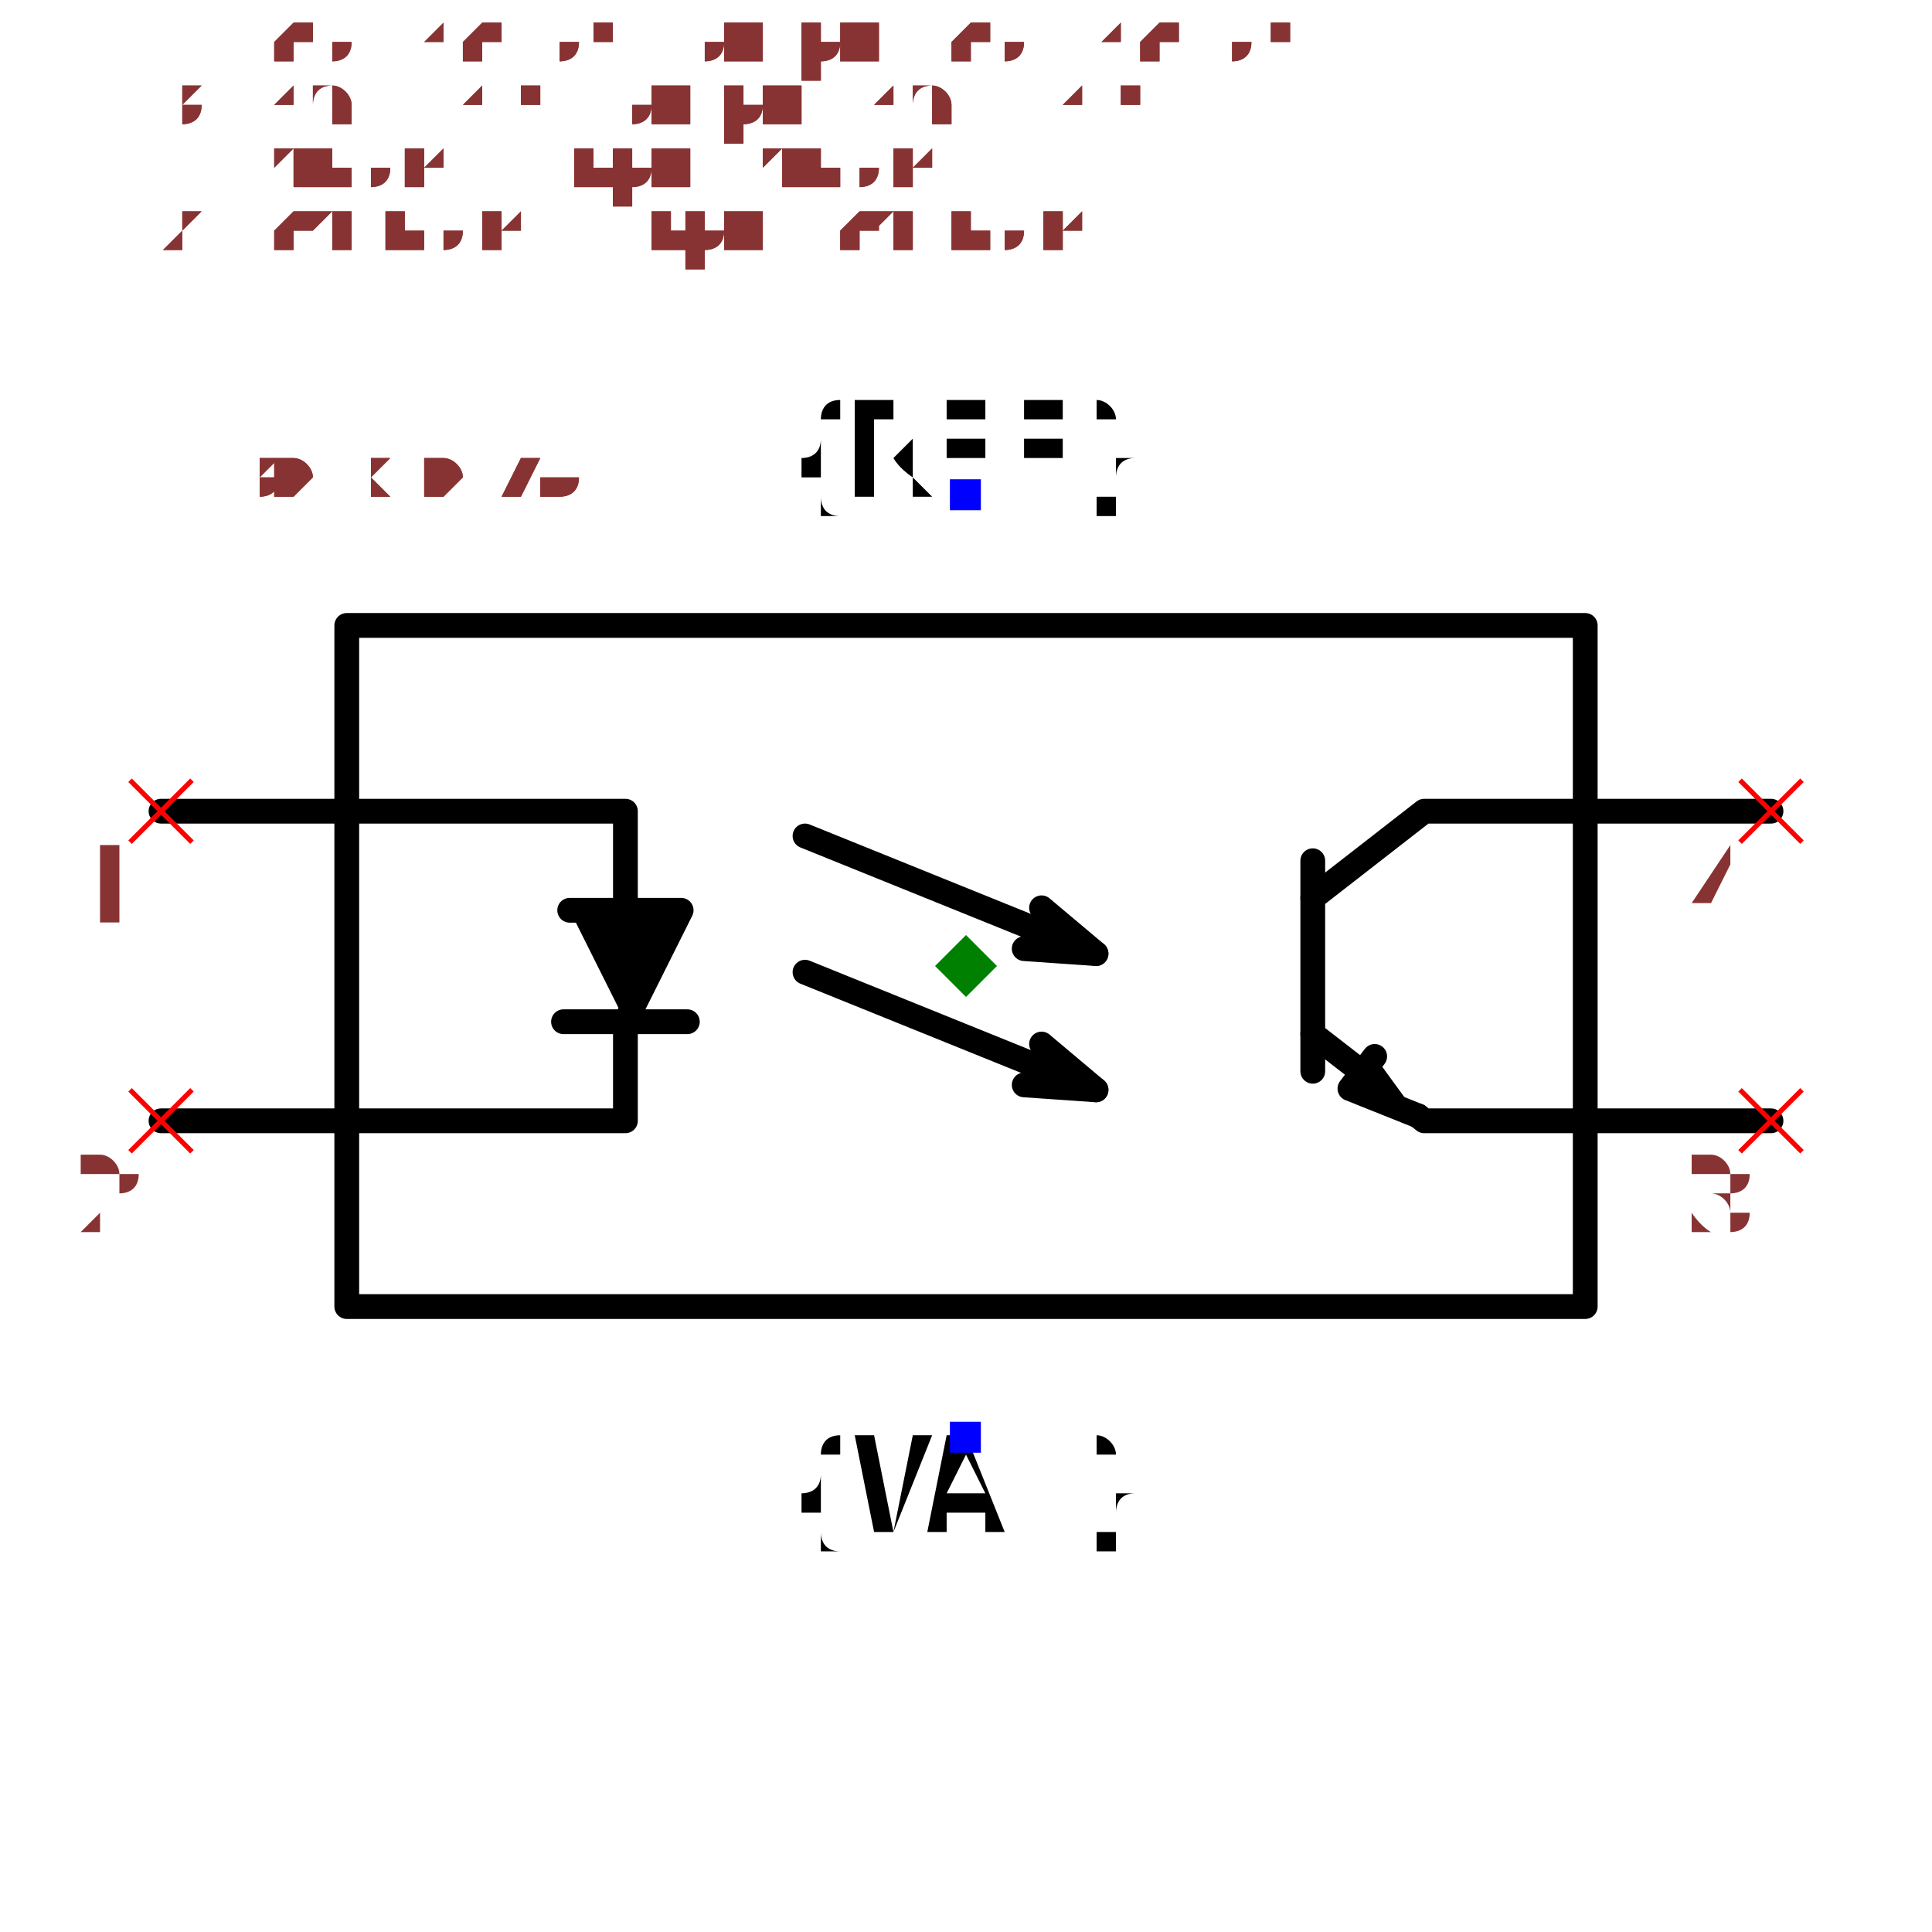
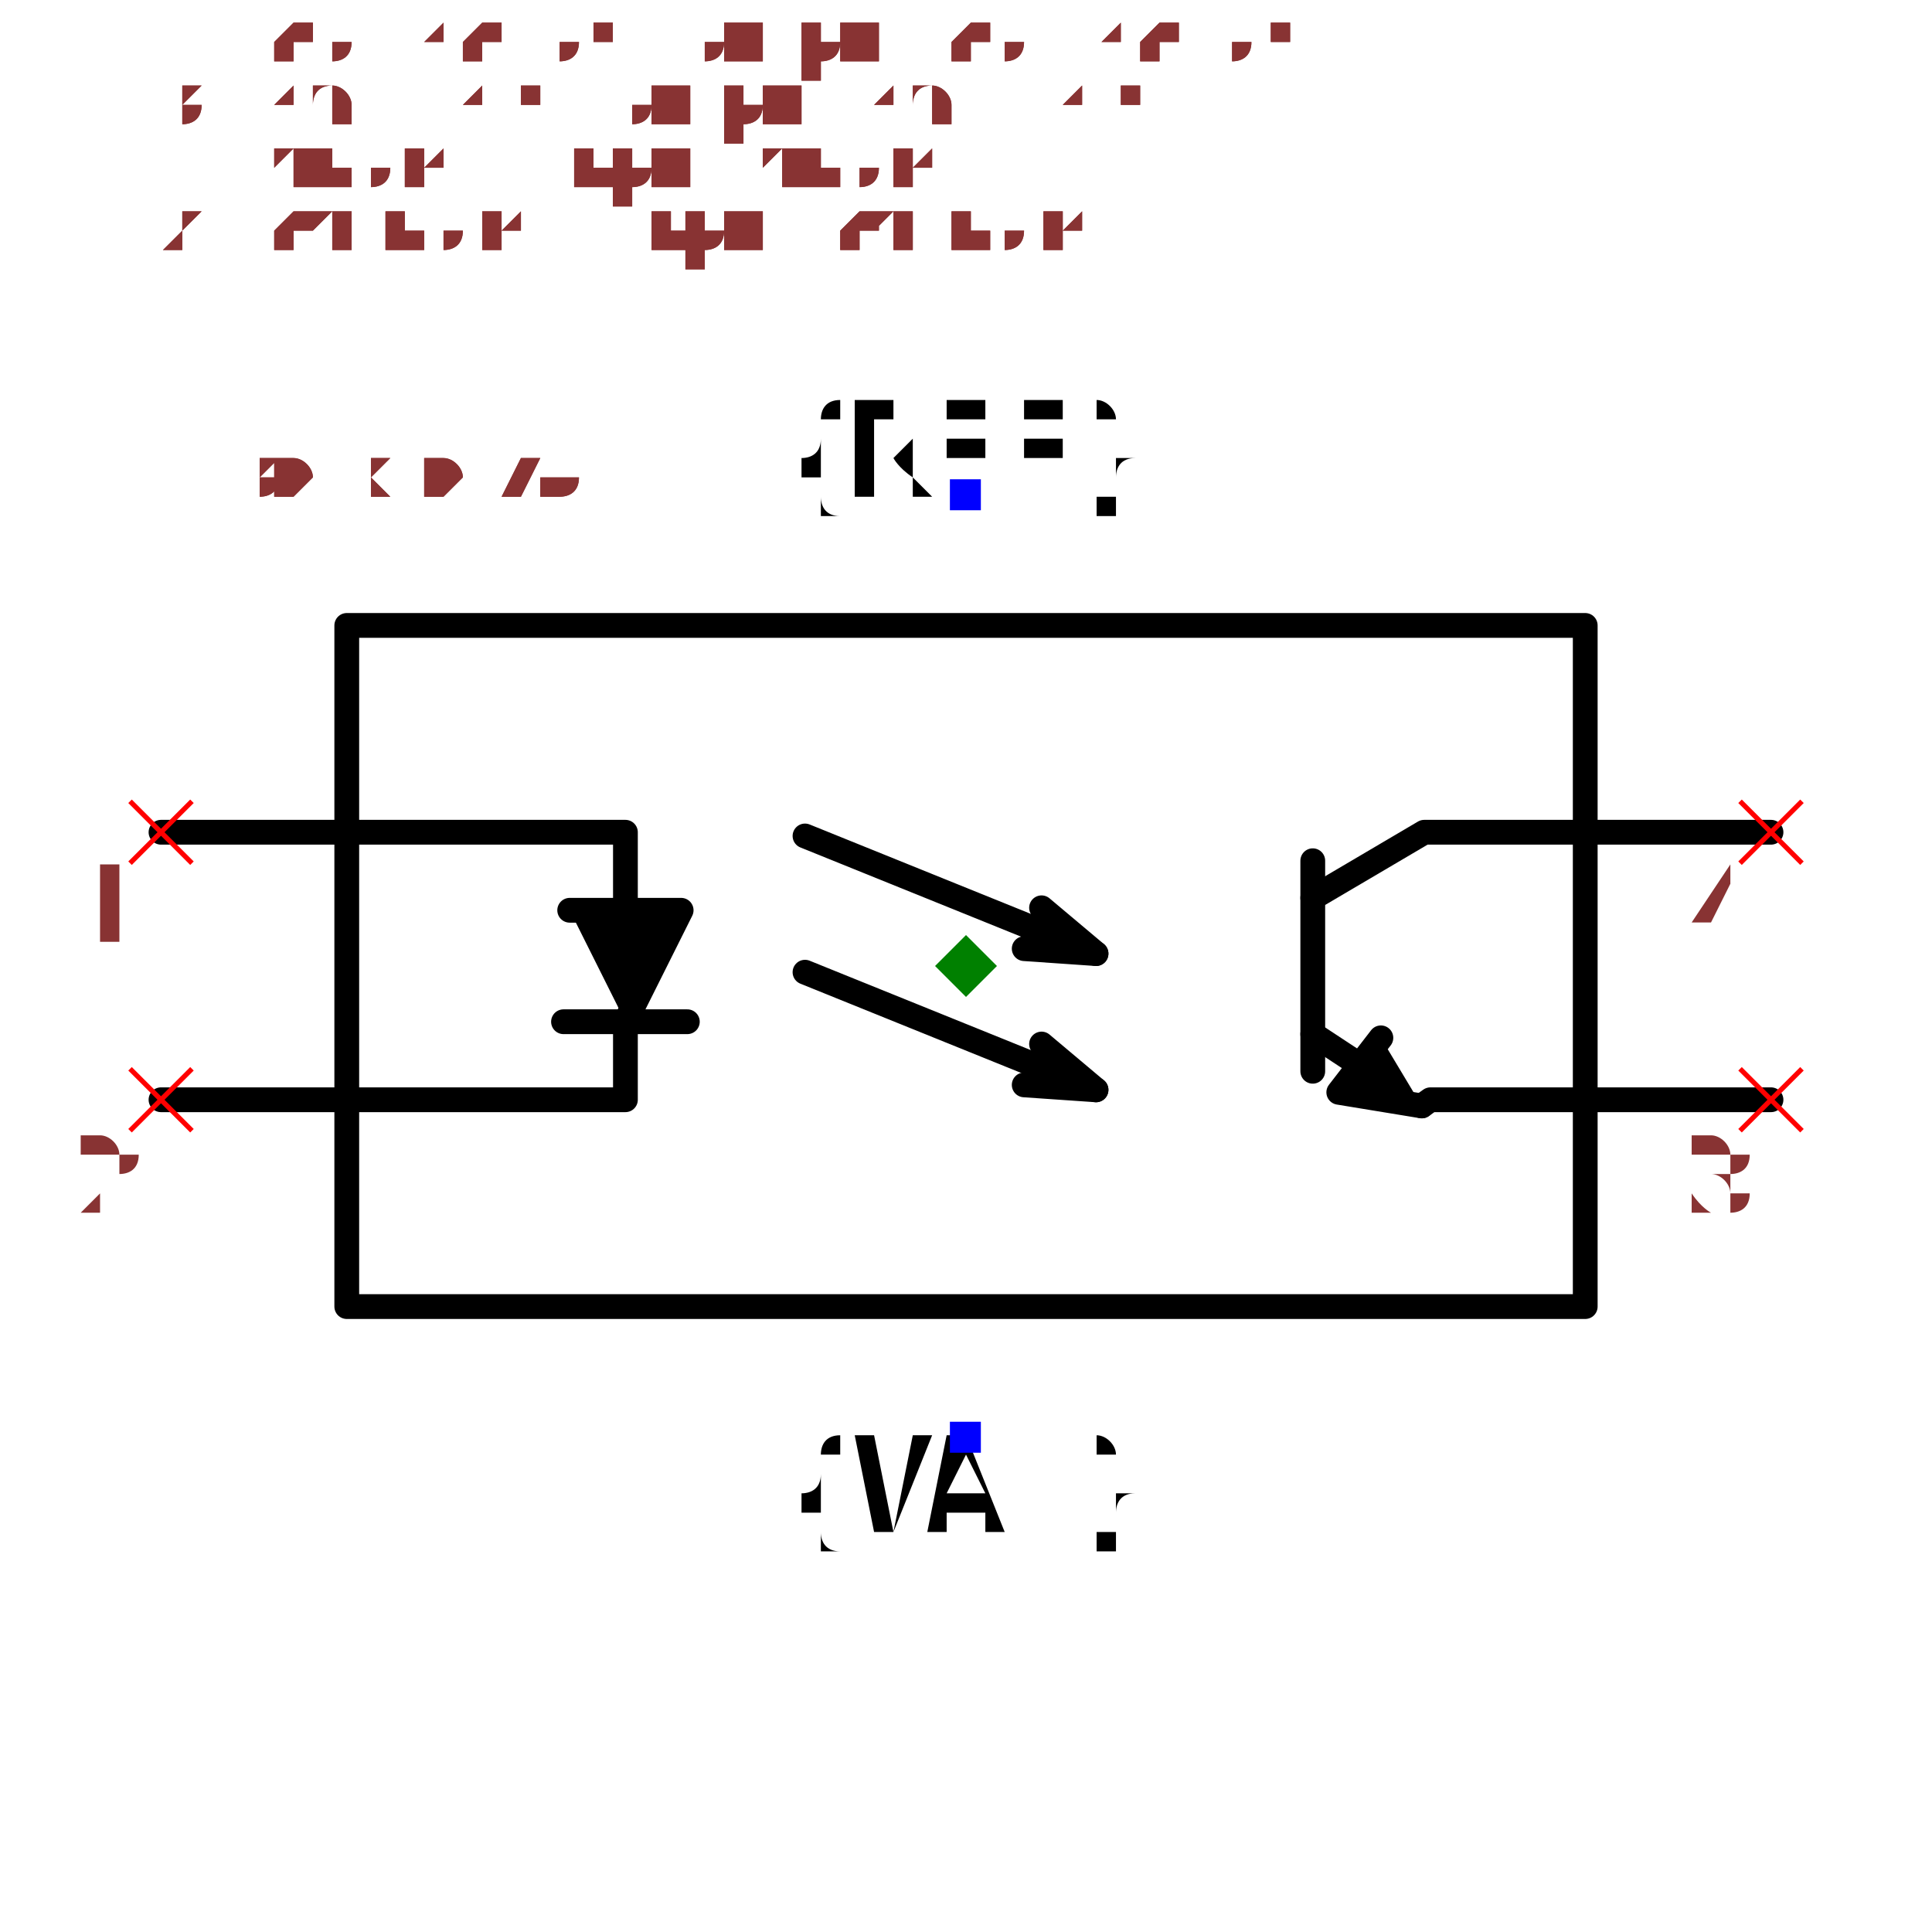
<svg xmlns="http://www.w3.org/2000/svg" width="150" height="150" viewBox="-0.78 -0.456 1.56 0.912">
  <path d="M-0.5,-0.275 L0.5,-0.275 L0.5,0.275 L-0.5,0.275 L-0.5,-0.275" fill="none" stroke="black" stroke-width="0.02" stroke-linecap="round" stroke-linejoin="round" />
-   <path d="M-0.65,-0.125 L-0.5,-0.125" fill="none" stroke="black" stroke-width="0.02" stroke-linecap="round" stroke-linejoin="round" />
-   <path d="M-0.65,0.125 L-0.5,0.125" fill="none" stroke="black" stroke-width="0.02" stroke-linecap="round" stroke-linejoin="round" />
-   <path d="M0.5,-0.125 L0.65,-0.125" fill="none" stroke="black" stroke-width="0.02" stroke-linecap="round" stroke-linejoin="round" />
-   <path d="M0.5,0.125 L0.65,0.125" fill="none" stroke="black" stroke-width="0.02" stroke-linecap="round" stroke-linejoin="round" />
-   <path d="M-0.5,-0.125 L-0.275,-0.125 L-0.275,-0.045" fill="none" stroke="black" stroke-width="0.02" stroke-linecap="round" stroke-linejoin="round" />
+   <path d="M-0.65,-0.108 L-0.5,-0.108" fill="none" stroke="black" stroke-width="0.02" stroke-linecap="round" stroke-linejoin="round" />
+   <path d="M-0.65,0.108 L-0.5,0.108" fill="none" stroke="black" stroke-width="0.02" stroke-linecap="round" stroke-linejoin="round" />
+   <path d="M0.5,-0.108 L0.65,-0.108" fill="none" stroke="black" stroke-width="0.02" stroke-linecap="round" stroke-linejoin="round" />
+   <path d="M0.5,0.108 L0.65,0.108" fill="none" stroke="black" stroke-width="0.02" stroke-linecap="round" stroke-linejoin="round" />
+   <path d="M-0.5,-0.108 L-0.275,-0.108 L-0.275,-0.045" fill="none" stroke="black" stroke-width="0.02" stroke-linecap="round" stroke-linejoin="round" />
  <path d="M-0.32,-0.045 L-0.23,-0.045 L-0.275,0.045" fill="black" stroke="black" stroke-width="0.02" stroke-linecap="round" stroke-linejoin="round" />
  <path d="M-0.325,0.045 L-0.225,0.045" fill="none" stroke="black" stroke-width="0.02" stroke-linecap="round" stroke-linejoin="round" />
-   <path d="M-0.275,0.045 L-0.275,0.125 L-0.5,0.125" fill="none" stroke="black" stroke-width="0.02" stroke-linecap="round" stroke-linejoin="round" />
-   <path d="M0.5,-0.125 L0.37,-0.125 L0.28,-0.055" fill="none" stroke="black" stroke-width="0.02" stroke-linecap="round" stroke-linejoin="round" />
+   <path d="M-0.275,0.045 L-0.275,0.108 L-0.5,0.108" fill="none" stroke="black" stroke-width="0.02" stroke-linecap="round" stroke-linejoin="round" />
+   <path d="M0.5,-0.108 L0.37,-0.108 L0.28,-0.055" fill="none" stroke="black" stroke-width="0.02" stroke-linecap="round" stroke-linejoin="round" />
  <path d="M0.28,-0.085 L0.28,0.085" fill="none" stroke="black" stroke-width="0.02" stroke-linecap="round" stroke-linejoin="round" />
-   <path d="M0.28,0.055 L0.32,0.086" fill="none" stroke="black" stroke-width="0.02" stroke-linecap="round" stroke-linejoin="round" />
-   <path d="M0.365,0.121 L0.31,0.099 L0.33,0.073" fill="black" stroke="black" stroke-width="0.02" stroke-linecap="round" stroke-linejoin="round" />
-   <path d="M0.365,0.121 L0.37,0.125 L0.5,0.125" fill="none" stroke="black" stroke-width="0.02" stroke-linecap="round" stroke-linejoin="round" />
+   <path d="M0.28,0.055 L0.318,0.08" fill="none" stroke="black" stroke-width="0.02" stroke-linecap="round" stroke-linejoin="round" />
+   <path d="M0.368,0.113 L0.301,0.102 L0.335,0.058" fill="black" stroke="black" stroke-width="0.02" stroke-linecap="round" stroke-linejoin="round" />
+   <path d="M0.368,0.113 L0.375,0.108 L0.5,0.108" fill="none" stroke="black" stroke-width="0.02" stroke-linecap="round" stroke-linejoin="round" />
  <path d="M-0.13,-0.105 L0.105,-0.01" fill="none" stroke="black" stroke-width="0.02" stroke-linecap="round" stroke-linejoin="round" />
  <path d="M0.047,-0.014 L0.105,-0.01 L0.061,-0.047" fill="none" stroke="black" stroke-width="0.02" stroke-linecap="round" stroke-linejoin="round" />
  <path d="M-0.13,0.005 L0.105,0.1" fill="none" stroke="black" stroke-width="0.02" stroke-linecap="round" stroke-linejoin="round" />
  <path d="M0.047,0.096 L0.105,0.1 L0.061,0.063" fill="none" stroke="black" stroke-width="0.02" stroke-linecap="round" stroke-linejoin="round" />
  <text x="0" y="-0.38" dx="0" dy="0" text-anchor="middle" style="font: 0.1px monospace; fill: black">{REF}</text>
  <rect x="-0.013" y="-0.393" width="0.025" height="0.025" fill="blue" />
  <text x="0" y="0.38" dx="0" dy="0.075" text-anchor="middle" style="font: 0.1px monospace; fill: black">{VAL}</text>
  <rect x="-0.013" y="0.368" width="0.025" height="0.025" fill="blue" />
-   <line x1="-0.675" y1="0.1" x2="-0.625" y2="0.15" stroke="red" stroke-width="0.004" />
-   <line x1="-0.675" y1="0.15" x2="-0.625" y2="0.1" stroke="red" stroke-width="0.004" />
-   <text x="-0.69" y="0.215" text-anchor="middle" style="font: 0.08px monospace; fill: #833;">2</text>
-   <line x1="-0.675" y1="-0.15" x2="-0.625" y2="-0.1" stroke="red" stroke-width="0.004" />
-   <line x1="-0.675" y1="-0.1" x2="-0.625" y2="-0.15" stroke="red" stroke-width="0.004" />
-   <text x="-0.69" y="-0.035" text-anchor="middle" style="font: 0.08px monospace; fill: #833;">1</text>
-   <line x1="0.625" y1="0.1" x2="0.675" y2="0.15" stroke="red" stroke-width="0.004" />
-   <line x1="0.625" y1="0.15" x2="0.675" y2="0.1" stroke="red" stroke-width="0.004" />
-   <text x="0.61" y="0.215" text-anchor="middle" style="font: 0.08px monospace; fill: #833;">3</text>
-   <line x1="0.625" y1="-0.15" x2="0.675" y2="-0.1" stroke="red" stroke-width="0.004" />
-   <line x1="0.625" y1="-0.1" x2="0.675" y2="-0.15" stroke="red" stroke-width="0.004" />
-   <text x="0.61" y="-0.035" text-anchor="middle" style="font: 0.08px monospace; fill: #833;">4</text>
+   <line x1="-0.675" y1="0.083" x2="-0.625" y2="0.133" stroke="red" stroke-width="0.004" />
+   <line x1="-0.675" y1="0.133" x2="-0.625" y2="0.083" stroke="red" stroke-width="0.004" />
+   <text x="-0.69" y="0.198" text-anchor="middle" style="font: 0.08px monospace; fill: #833;">2</text>
+   <line x1="-0.675" y1="-0.133" x2="-0.625" y2="-0.083" stroke="red" stroke-width="0.004" />
+   <line x1="-0.675" y1="-0.083" x2="-0.625" y2="-0.133" stroke="red" stroke-width="0.004" />
+   <text x="-0.69" y="-0.018" text-anchor="middle" style="font: 0.08px monospace; fill: #833;">1</text>
+   <line x1="0.625" y1="0.083" x2="0.675" y2="0.133" stroke="red" stroke-width="0.004" />
+   <line x1="0.625" y1="0.133" x2="0.675" y2="0.083" stroke="red" stroke-width="0.004" />
+   <text x="0.61" y="0.198" text-anchor="middle" style="font: 0.08px monospace; fill: #833;">3</text>
+   <line x1="0.625" y1="-0.133" x2="0.675" y2="-0.083" stroke="red" stroke-width="0.004" />
+   <line x1="0.625" y1="-0.083" x2="0.675" y2="-0.133" stroke="red" stroke-width="0.004" />
+   <text x="0.61" y="-0.018" text-anchor="middle" style="font: 0.08px monospace; fill: #833;">4</text>
  <path d="M 0 -0.025 L 0.025 0 L 0 0.025 L -0.025 0 Z" fill="green" />
  <text x="-0.65" y="-0.38" style="font: 0.05px monospace; fill: #833;">1.30 x 0.76</text>
  <text x="-0.65" y="-0.43" dy="-0.15" style="font: 0.05px monospace; fill: #833;">2 [cathode, input_cathode]</text>
  <text x="-0.65" y="-0.48" dy="-0.15" style="font: 0.05px monospace; fill: #833;">1 [anode, input_anode]</text>
  <text x="-0.65" y="-0.53" dy="-0.15" style="font: 0.05px monospace; fill: #833;">3 [emitter, output_emitter]</text>
  <text x="-0.65" y="-0.58" dy="-0.15" style="font: 0.05px monospace; fill: #833;">4 [collector, output_collector]</text>
  <text x="-0.65" y="-0.38" style="font: 0.05px monospace; fill: #833;">1.30 x 0.76</text>
  <text x="-0.65" y="-0.43" dy="-0.15" style="font: 0.05px monospace; fill: #833;">2 [cathode, input_cathode]</text>
  <text x="-0.65" y="-0.48" dy="-0.15" style="font: 0.05px monospace; fill: #833;">1 [anode, input_anode]</text>
  <text x="-0.65" y="-0.53" dy="-0.15" style="font: 0.05px monospace; fill: #833;">3 [emitter, output_emitter]</text>
  <text x="-0.65" y="-0.58" dy="-0.15" style="font: 0.05px monospace; fill: #833;">4 [collector, output_collector]</text>
</svg>
